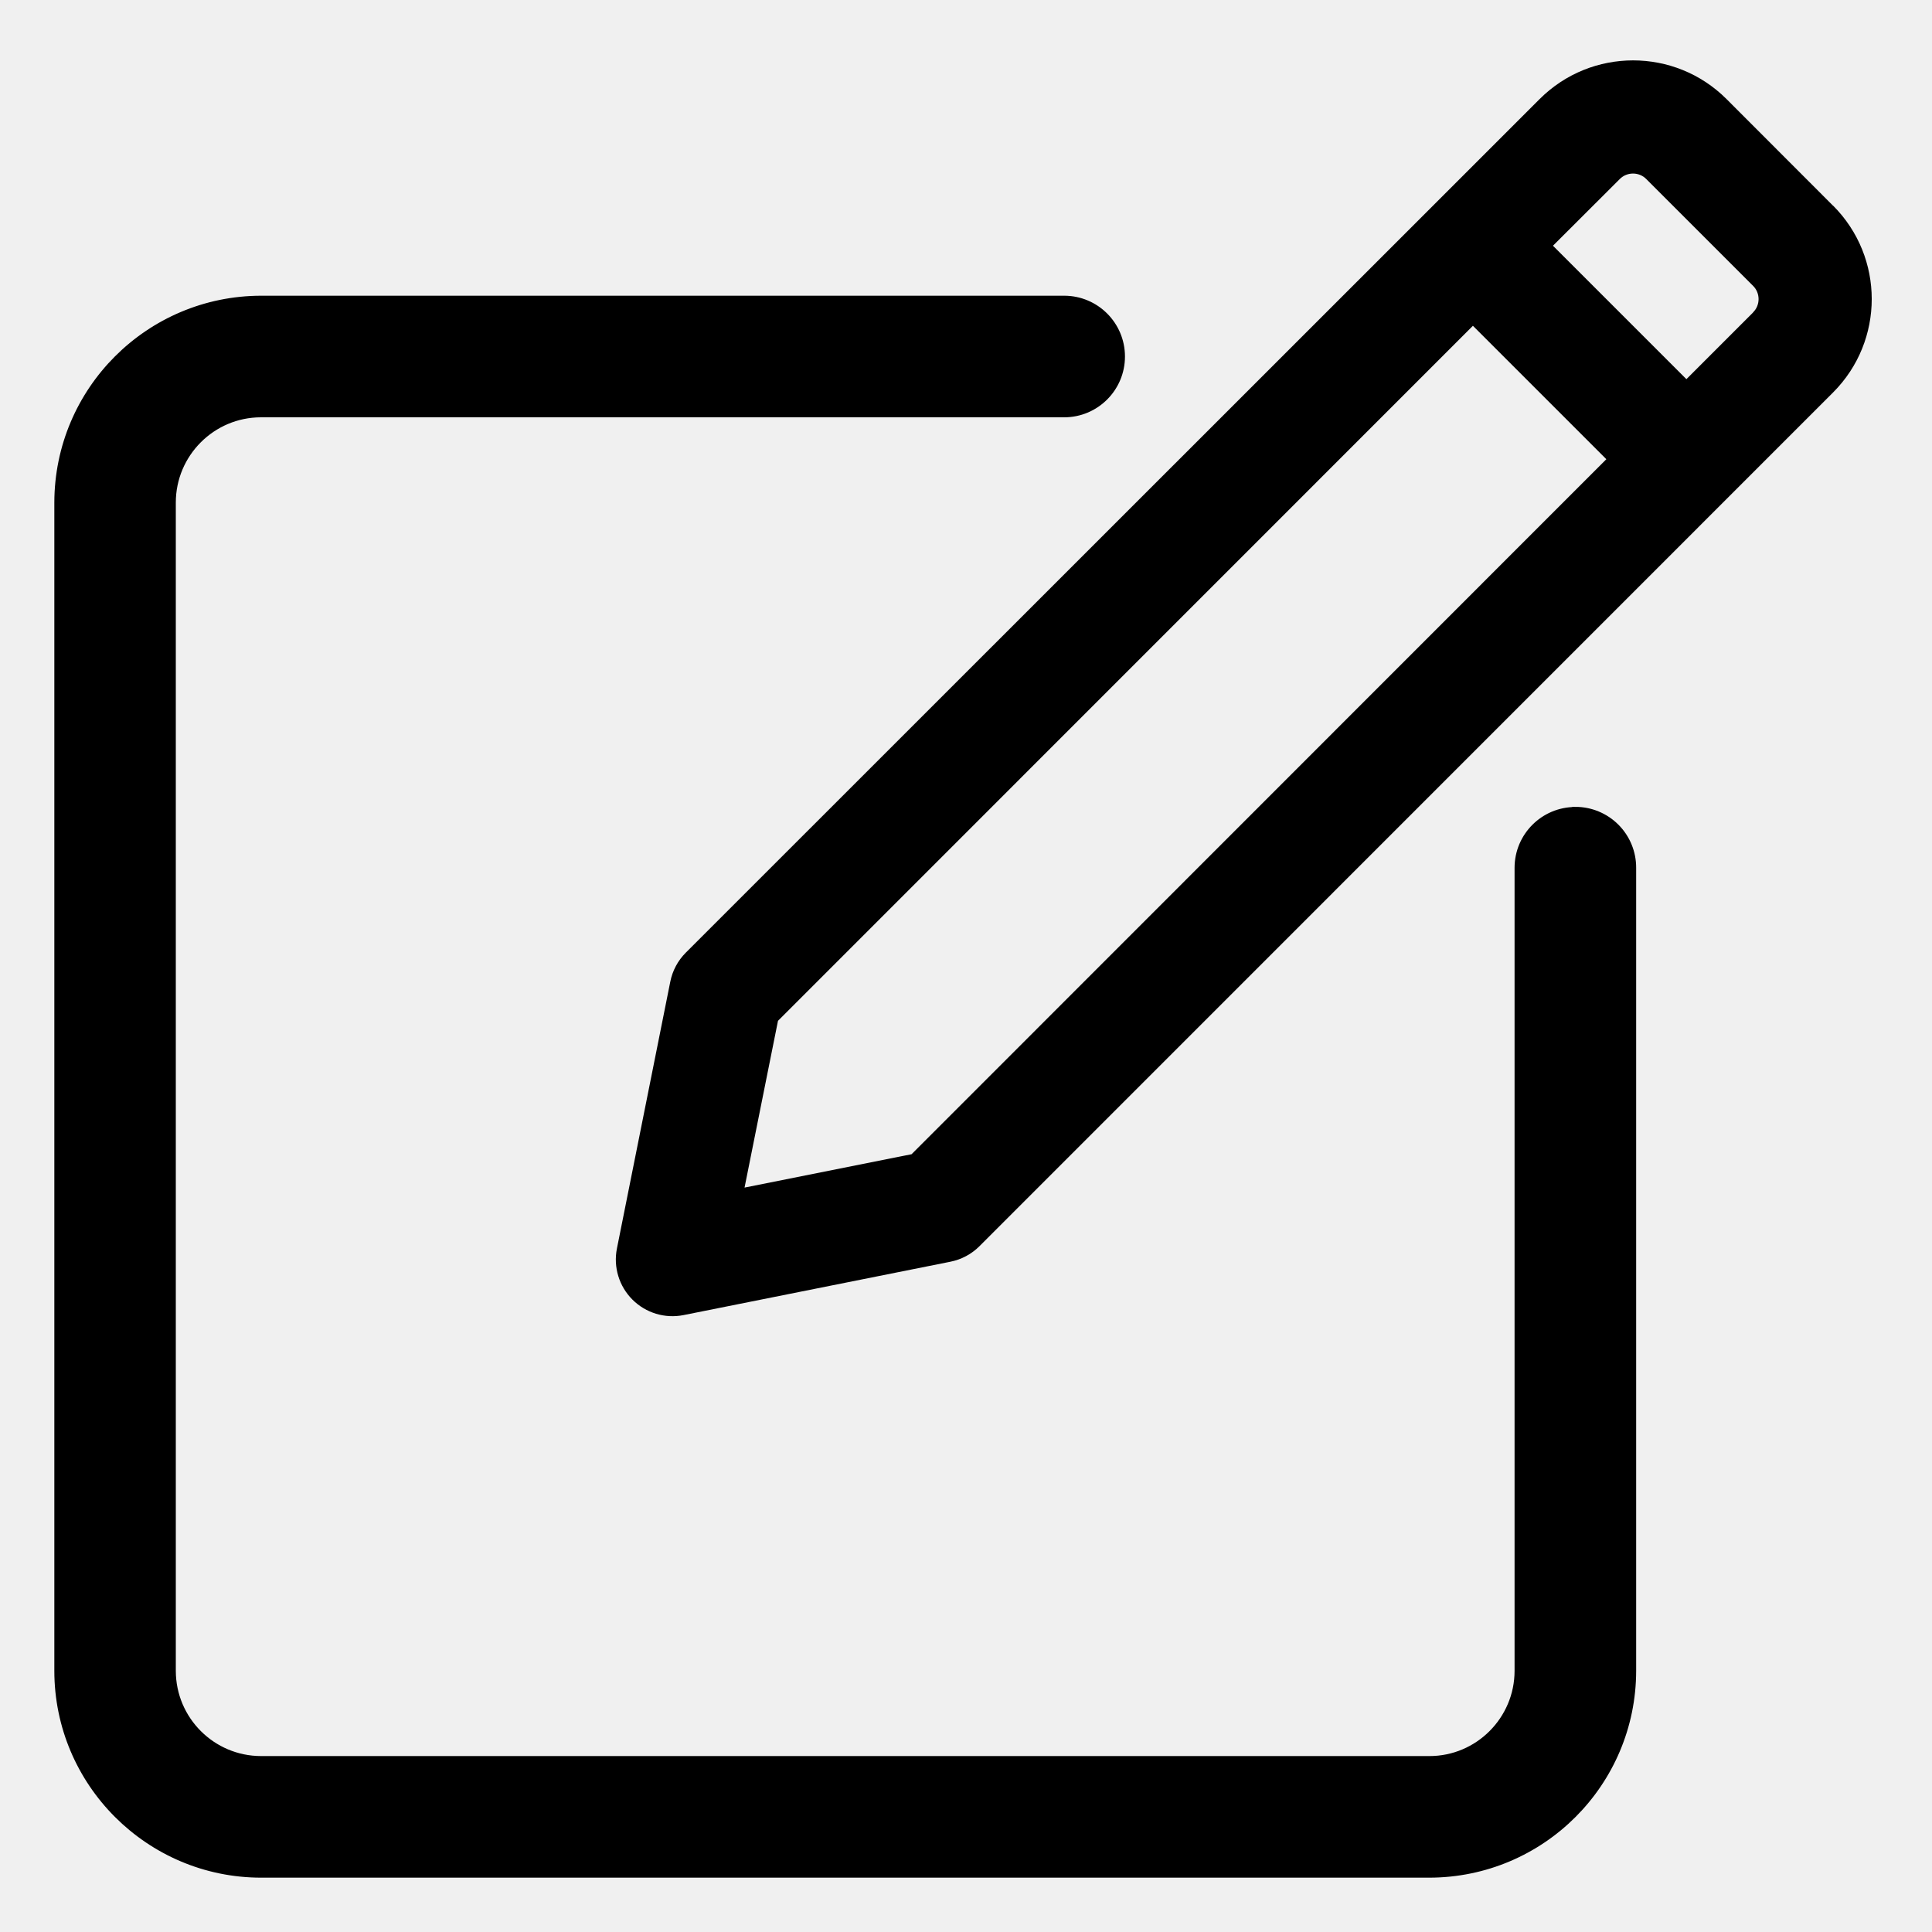
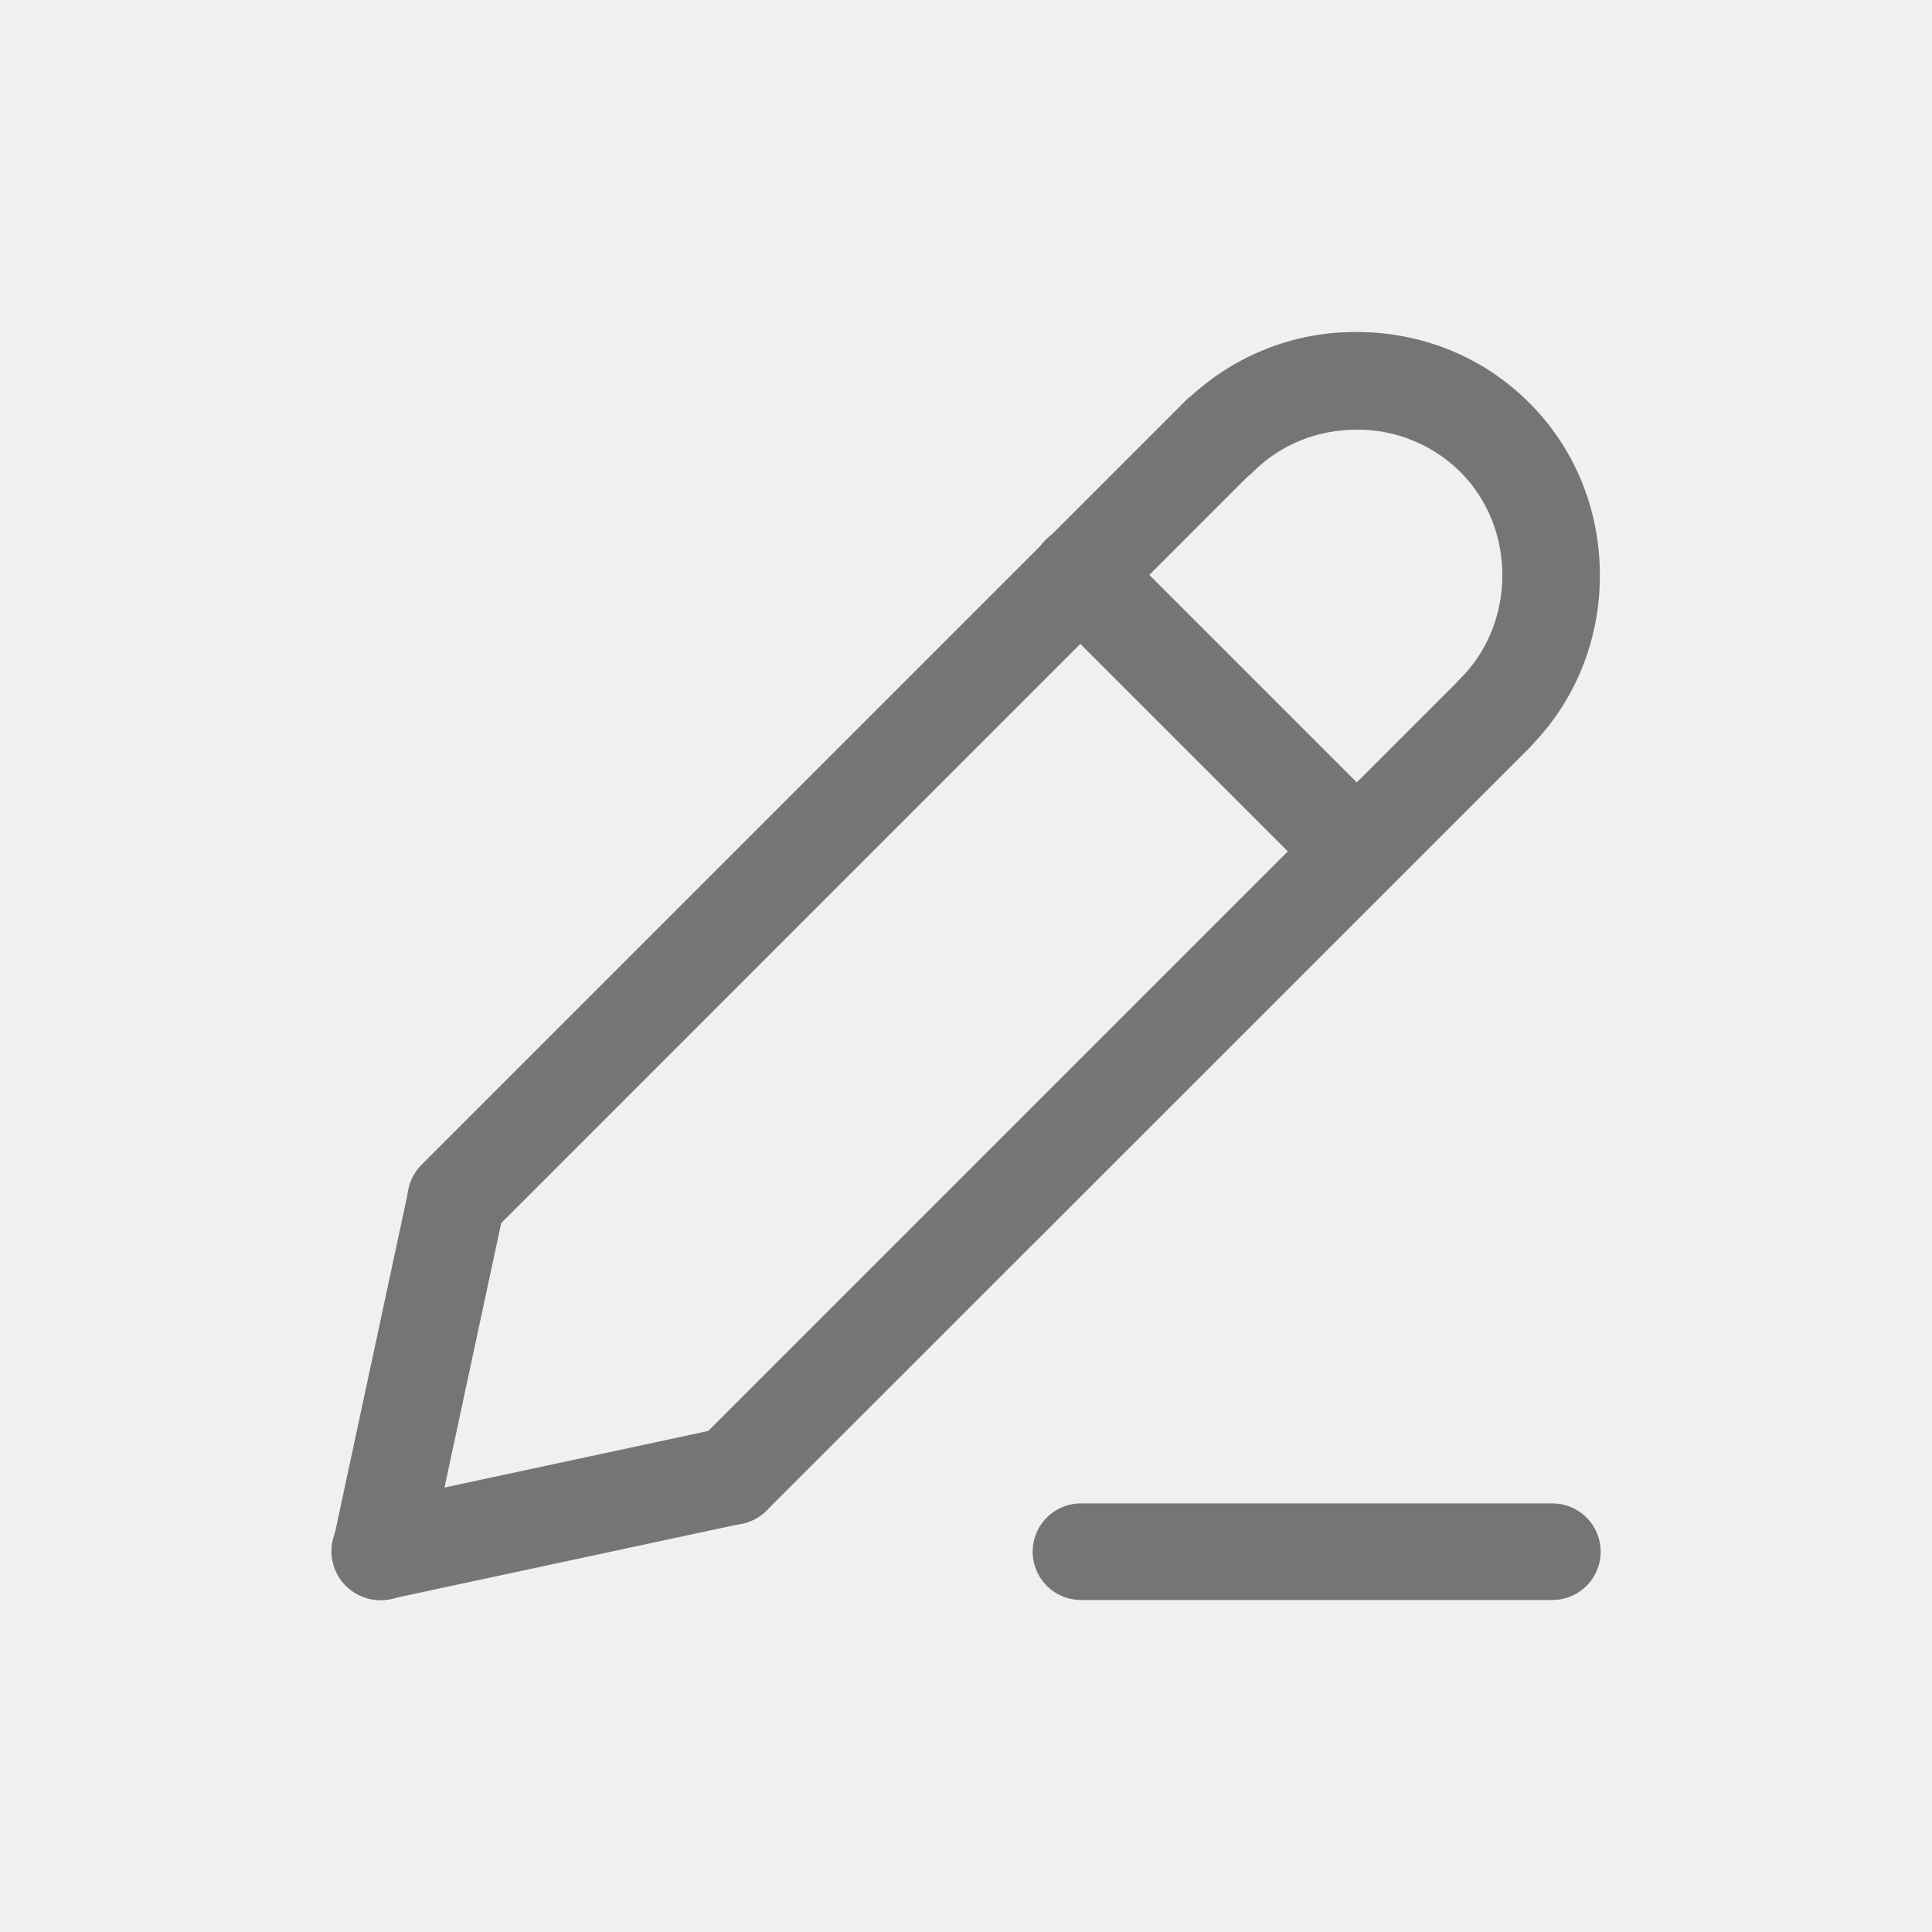
- <svg xmlns="http://www.w3.org/2000/svg" fill="none" viewBox="0 0 16 16">
-   <path fill="currentColor" stroke="currentColor" stroke-width=".05" d="M13.046 6.708a.479.479 0 0 0-.478.478v6.651c0 .403-.328.731-.73.731H2.162a.732.732 0 0 1-.731-.73V4.162c0-.403.328-.731.73-.731h6.652a.478.478 0 0 0 0-.957H2.163A1.69 1.69 0 0 0 .475 4.163v9.674c0 .93.757 1.688 1.688 1.688h9.674a1.69 1.69 0 0 0 1.688-1.688v-6.65a.478.478 0 0 0-.479-.48Z" />
-   <path fill="currentColor" d="M15.181 1.704 14.298.82a1.095 1.095 0 0 0-1.547 0L5.679 7.89a.47.47 0 0 0-.128.24l-.442 2.21a.469.469 0 0 0 .552.551l2.21-.442a.47.47 0 0 0 .24-.128l7.07-7.071a1.095 1.095 0 0 0 0-1.547ZM7.548 9.559l-1.382.276.277-1.381 5.755-5.756 1.105 1.105L7.548 9.56Zm6.97-6.971-.552.552-1.105-1.105.553-.552c.06-.061.16-.061.22 0l.884.884c.061.06.061.16 0 .22Z" />
+ <svg xmlns="http://www.w3.org/2000/svg" viewBox="0 0 20 20" fill="none">
+   <mask id="mask0_2934_24322" style="mask-type:luminance" maskUnits="userSpaceOnUse" x="3" y="3" width="14" height="14">
+     <path d="M3 3H17V17H3V3Z" fill="white" />
+   </mask>
+   <g mask="url(#mask0_2934_24322)">
+     <path d="M4.723 12.918C4.623 12.918 4.525 12.888 4.441 12.833C4.358 12.777 4.293 12.698 4.255 12.606C4.217 12.513 4.207 12.412 4.227 12.314C4.246 12.216 4.295 12.125 4.366 12.055L12.259 4.162C12.305 4.113 12.361 4.074 12.423 4.048C12.484 4.021 12.551 4.007 12.618 4.006C12.685 4.005 12.752 4.018 12.814 4.043C12.877 4.069 12.933 4.106 12.981 4.154C13.028 4.201 13.066 4.258 13.091 4.32C13.117 4.383 13.129 4.449 13.129 4.516C13.128 4.584 13.114 4.65 13.087 4.712C13.06 4.774 13.021 4.829 12.973 4.876L5.08 12.77C5.033 12.817 4.977 12.854 4.916 12.879C4.855 12.905 4.789 12.918 4.723 12.918Z" fill="#757575" />
+     <path d="M3.943 16.565C3.868 16.565 3.793 16.549 3.725 16.516C3.657 16.484 3.597 16.437 3.55 16.378C3.502 16.319 3.469 16.251 3.451 16.177C3.434 16.104 3.433 16.028 3.449 15.954L4.229 12.316C4.257 12.185 4.336 12.071 4.449 11.998C4.561 11.925 4.698 11.9 4.829 11.928C4.96 11.956 5.074 12.035 5.147 12.148C5.22 12.26 5.245 12.397 5.217 12.528L4.437 16.166C4.413 16.279 4.35 16.38 4.261 16.453C4.171 16.526 4.059 16.565 3.943 16.565ZM7.58 15.785C7.48 15.786 7.382 15.757 7.298 15.701C7.214 15.646 7.149 15.566 7.111 15.474C7.073 15.381 7.063 15.279 7.083 15.181C7.103 15.083 7.152 14.992 7.223 14.922L15.116 7.029C15.211 6.934 15.339 6.881 15.473 6.881C15.607 6.881 15.736 6.934 15.831 7.029C15.925 7.123 15.979 7.252 15.979 7.386C15.979 7.52 15.926 7.648 15.831 7.743L7.937 15.636C7.89 15.683 7.835 15.721 7.773 15.746C7.712 15.772 7.646 15.785 7.58 15.785Z" fill="#757575" />
+     <path d="M3.942 16.563C3.816 16.565 3.694 16.519 3.6 16.436C3.506 16.352 3.447 16.236 3.433 16.111C3.42 15.986 3.454 15.861 3.529 15.759C3.603 15.658 3.713 15.588 3.836 15.563L7.474 14.783C7.605 14.755 7.742 14.78 7.854 14.853C7.967 14.926 8.046 15.04 8.074 15.171C8.102 15.302 8.077 15.439 8.004 15.551C7.931 15.664 7.817 15.743 7.686 15.771L4.048 16.551C4.013 16.559 3.977 16.563 3.942 16.563ZM14.044 9.317C13.977 9.317 13.912 9.304 13.851 9.279C13.789 9.253 13.734 9.216 13.687 9.169L10.83 6.312C10.781 6.266 10.742 6.21 10.716 6.148C10.689 6.086 10.675 6.02 10.674 5.953C10.673 5.885 10.686 5.819 10.711 5.756C10.737 5.694 10.774 5.638 10.822 5.59C10.869 5.542 10.926 5.505 10.988 5.479C11.05 5.454 11.117 5.441 11.184 5.442C11.252 5.443 11.318 5.457 11.38 5.484C11.442 5.511 11.497 5.549 11.544 5.598L14.401 8.455C14.471 8.526 14.52 8.616 14.539 8.714C14.559 8.812 14.549 8.913 14.51 9.005C14.472 9.098 14.407 9.176 14.324 9.232C14.241 9.287 14.144 9.317 14.044 9.317ZM15.474 7.889C15.374 7.889 15.276 7.86 15.193 7.804C15.11 7.749 15.045 7.67 15.007 7.578C14.968 7.485 14.958 7.384 14.978 7.286C14.997 7.188 15.045 7.098 15.116 7.027C15.396 6.745 15.552 6.365 15.552 5.955C15.552 5.545 15.397 5.165 15.116 4.884C14.975 4.744 14.807 4.634 14.623 4.559C14.44 4.484 14.242 4.446 14.044 4.448C13.634 4.448 13.254 4.603 12.973 4.884C12.878 4.979 12.749 5.032 12.615 5.032C12.481 5.032 12.353 4.979 12.258 4.884C12.163 4.789 12.11 4.661 12.11 4.527C12.11 4.392 12.163 4.264 12.258 4.169C12.492 3.935 12.771 3.75 13.078 3.624C13.384 3.498 13.713 3.435 14.044 3.437C14.724 3.437 15.358 3.697 15.83 4.169C16.302 4.641 16.562 5.275 16.562 5.955C16.562 6.635 16.302 7.269 15.83 7.741C15.783 7.788 15.727 7.825 15.666 7.851C15.605 7.876 15.539 7.889 15.473 7.889H15.474Z" fill="#757575" />
+     <path d="M11.19 16.063H16.07" stroke="#757575" stroke-linecap="round" />
+   </g>
</svg>
